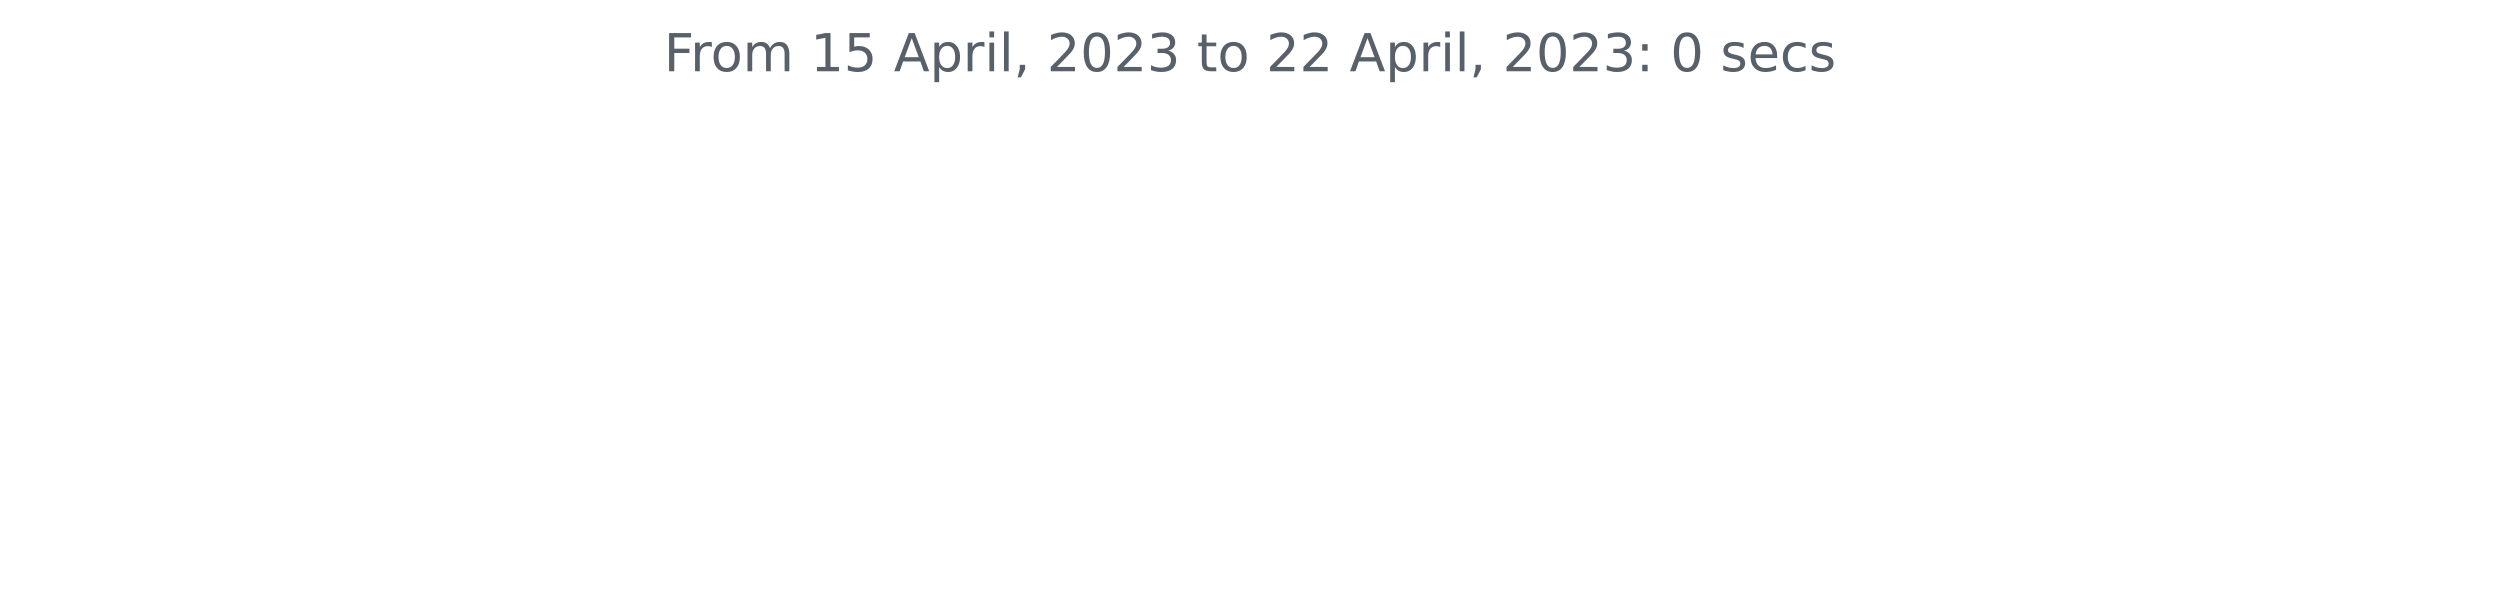
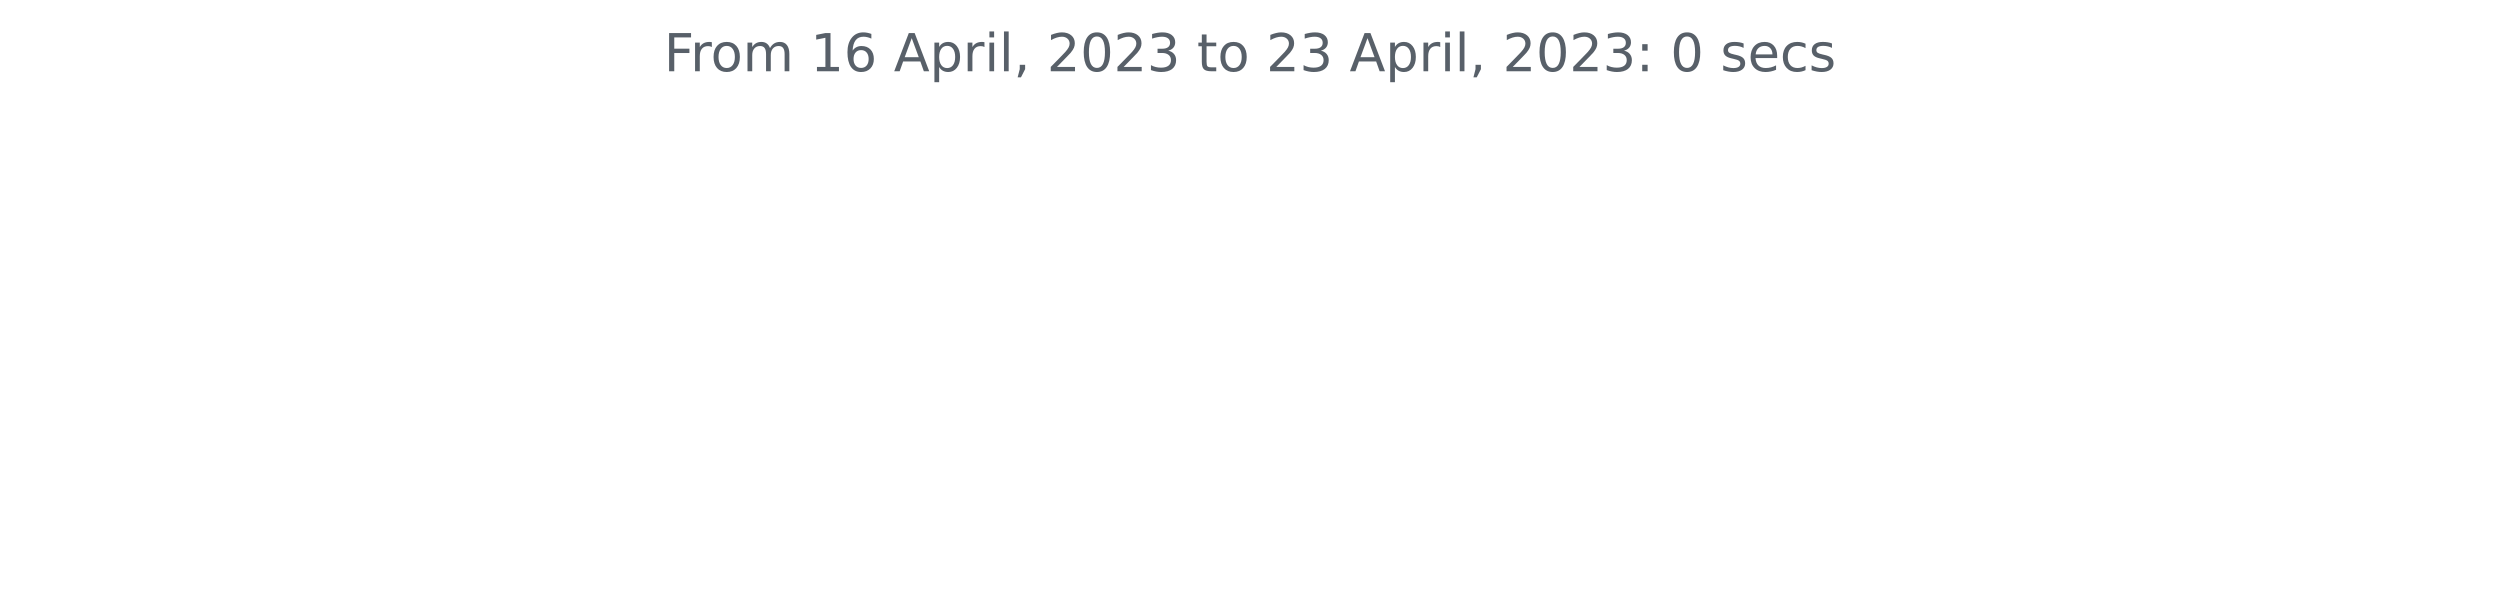
<svg xmlns="http://www.w3.org/2000/svg" xmlns:xlink="http://www.w3.org/1999/xlink" width="572.4pt" height="140.398pt" viewBox="0 0 572.4 140.398" version="1.1">
  <defs>
    <style type="text/css">*{stroke-linejoin: round; stroke-linecap: butt}</style>
  </defs>
  <g id="figure_1">
    <g id="patch_1">
      <path d="M 0 140.398  L 572.4 140.398  L 572.4 0  L 0 0  L 0 140.398  z " style="fill: none" />
    </g>
    <g id="axes_1">
      <g id="matplotlib.axis_1" />
      <g id="matplotlib.axis_2" />
      <g id="text_1">
        <g style="fill: #586069" transform="translate(152.0194 16.31812)scale(0.12 -0.12)">
          <defs>
            <path id="DejaVuSans-46" d="M 628 4666  L 3309 4666  L 3309 4134  L 1259 4134  L 1259 2759  L 3109 2759  L 3109 2228  L 1259 2228  L 1259 0  L 628 0  L 628 4666  z " transform="scale(0.015625)" />
            <path id="DejaVuSans-72" d="M 2631 2963  Q 2534 3019 2420 3045  Q 2306 3072 2169 3072  Q 1681 3072 1420 2755  Q 1159 2438 1159 1844  L 1159 0  L 581 0  L 581 3500  L 1159 3500  L 1159 2956  Q 1341 3275 1631 3429  Q 1922 3584 2338 3584  Q 2397 3584 2469 3576  Q 2541 3569 2628 3553  L 2631 2963  z " transform="scale(0.015625)" />
            <path id="DejaVuSans-6f" d="M 1959 3097  Q 1497 3097 1228 2736  Q 959 2375 959 1747  Q 959 1119 1226 758  Q 1494 397 1959 397  Q 2419 397 2687 759  Q 2956 1122 2956 1747  Q 2956 2369 2687 2733  Q 2419 3097 1959 3097  z M 1959 3584  Q 2709 3584 3137 3096  Q 3566 2609 3566 1747  Q 3566 888 3137 398  Q 2709 -91 1959 -91  Q 1206 -91 779 398  Q 353 888 353 1747  Q 353 2609 779 3096  Q 1206 3584 1959 3584  z " transform="scale(0.015625)" />
            <path id="DejaVuSans-6d" d="M 3328 2828  Q 3544 3216 3844 3400  Q 4144 3584 4550 3584  Q 5097 3584 5394 3201  Q 5691 2819 5691 2113  L 5691 0  L 5113 0  L 5113 2094  Q 5113 2597 4934 2840  Q 4756 3084 4391 3084  Q 3944 3084 3684 2787  Q 3425 2491 3425 1978  L 3425 0  L 2847 0  L 2847 2094  Q 2847 2600 2669 2842  Q 2491 3084 2119 3084  Q 1678 3084 1418 2786  Q 1159 2488 1159 1978  L 1159 0  L 581 0  L 581 3500  L 1159 3500  L 1159 2956  Q 1356 3278 1631 3431  Q 1906 3584 2284 3584  Q 2666 3584 2933 3390  Q 3200 3197 3328 2828  z " transform="scale(0.015625)" />
            <path id="DejaVuSans-20" transform="scale(0.015625)" />
            <path id="DejaVuSans-31" d="M 794 531  L 1825 531  L 1825 4091  L 703 3866  L 703 4441  L 1819 4666  L 2450 4666  L 2450 531  L 3481 531  L 3481 0  L 794 0  L 794 531  z " transform="scale(0.015625)" />
-             <path id="DejaVuSans-35" d="M 691 4666  L 3169 4666  L 3169 4134  L 1269 4134  L 1269 2991  Q 1406 3038 1543 3061  Q 1681 3084 1819 3084  Q 2600 3084 3056 2656  Q 3513 2228 3513 1497  Q 3513 744 3044 326  Q 2575 -91 1722 -91  Q 1428 -91 1123 -41  Q 819 9 494 109  L 494 744  Q 775 591 1075 516  Q 1375 441 1709 441  Q 2250 441 2565 725  Q 2881 1009 2881 1497  Q 2881 1984 2565 2268  Q 2250 2553 1709 2553  Q 1456 2553 1204 2497  Q 953 2441 691 2322  L 691 4666  z " transform="scale(0.015625)" />
+             <path id="DejaVuSans-36" d="M 2113 2584  Q 1688 2584 1439 2293  Q 1191 2003 1191 1497  Q 1191 994 1439 701  Q 1688 409 2113 409  Q 2538 409 2786 701  Q 3034 994 3034 1497  Q 3034 2003 2786 2293  Q 2538 2584 2113 2584  z M 3366 4563  L 3366 3988  Q 3128 4100 2886 4159  Q 2644 4219 2406 4219  Q 1781 4219 1451 3797  Q 1122 3375 1075 2522  Q 1259 2794 1537 2939  Q 1816 3084 2150 3084  Q 2853 3084 3261 2657  Q 3669 2231 3669 1497  Q 3669 778 3244 343  Q 2819 -91 2113 -91  Q 1303 -91 875 529  Q 447 1150 447 2328  Q 447 3434 972 4092  Q 1497 4750 2381 4750  Q 2619 4750 2861 4703  Q 3103 4656 3366 4563  z " transform="scale(0.015625)" />
            <path id="DejaVuSans-41" d="M 2188 4044  L 1331 1722  L 3047 1722  L 2188 4044  z M 1831 4666  L 2547 4666  L 4325 0  L 3669 0  L 3244 1197  L 1141 1197  L 716 0  L 50 0  L 1831 4666  z " transform="scale(0.015625)" />
            <path id="DejaVuSans-70" d="M 1159 525  L 1159 -1331  L 581 -1331  L 581 3500  L 1159 3500  L 1159 2969  Q 1341 3281 1617 3432  Q 1894 3584 2278 3584  Q 2916 3584 3314 3078  Q 3713 2572 3713 1747  Q 3713 922 3314 415  Q 2916 -91 2278 -91  Q 1894 -91 1617 61  Q 1341 213 1159 525  z M 3116 1747  Q 3116 2381 2855 2742  Q 2594 3103 2138 3103  Q 1681 3103 1420 2742  Q 1159 2381 1159 1747  Q 1159 1113 1420 752  Q 1681 391 2138 391  Q 2594 391 2855 752  Q 3116 1113 3116 1747  z " transform="scale(0.015625)" />
            <path id="DejaVuSans-69" d="M 603 3500  L 1178 3500  L 1178 0  L 603 0  L 603 3500  z M 603 4863  L 1178 4863  L 1178 4134  L 603 4134  L 603 4863  z " transform="scale(0.015625)" />
            <path id="DejaVuSans-6c" d="M 603 4863  L 1178 4863  L 1178 0  L 603 0  L 603 4863  z " transform="scale(0.015625)" />
            <path id="DejaVuSans-2c" d="M 750 794  L 1409 794  L 1409 256  L 897 -744  L 494 -744  L 750 256  L 750 794  z " transform="scale(0.015625)" />
            <path id="DejaVuSans-32" d="M 1228 531  L 3431 531  L 3431 0  L 469 0  L 469 531  Q 828 903 1448 1529  Q 2069 2156 2228 2338  Q 2531 2678 2651 2914  Q 2772 3150 2772 3378  Q 2772 3750 2511 3984  Q 2250 4219 1831 4219  Q 1534 4219 1204 4116  Q 875 4013 500 3803  L 500 4441  Q 881 4594 1212 4672  Q 1544 4750 1819 4750  Q 2544 4750 2975 4387  Q 3406 4025 3406 3419  Q 3406 3131 3298 2873  Q 3191 2616 2906 2266  Q 2828 2175 2409 1742  Q 1991 1309 1228 531  z " transform="scale(0.015625)" />
            <path id="DejaVuSans-30" d="M 2034 4250  Q 1547 4250 1301 3770  Q 1056 3291 1056 2328  Q 1056 1369 1301 889  Q 1547 409 2034 409  Q 2525 409 2770 889  Q 3016 1369 3016 2328  Q 3016 3291 2770 3770  Q 2525 4250 2034 4250  z M 2034 4750  Q 2819 4750 3233 4129  Q 3647 3509 3647 2328  Q 3647 1150 3233 529  Q 2819 -91 2034 -91  Q 1250 -91 836 529  Q 422 1150 422 2328  Q 422 3509 836 4129  Q 1250 4750 2034 4750  z " transform="scale(0.015625)" />
            <path id="DejaVuSans-33" d="M 2597 2516  Q 3050 2419 3304 2112  Q 3559 1806 3559 1356  Q 3559 666 3084 287  Q 2609 -91 1734 -91  Q 1441 -91 1130 -33  Q 819 25 488 141  L 488 750  Q 750 597 1062 519  Q 1375 441 1716 441  Q 2309 441 2620 675  Q 2931 909 2931 1356  Q 2931 1769 2642 2001  Q 2353 2234 1838 2234  L 1294 2234  L 1294 2753  L 1863 2753  Q 2328 2753 2575 2939  Q 2822 3125 2822 3475  Q 2822 3834 2567 4026  Q 2313 4219 1838 4219  Q 1578 4219 1281 4162  Q 984 4106 628 3988  L 628 4550  Q 988 4650 1302 4700  Q 1616 4750 1894 4750  Q 2613 4750 3031 4423  Q 3450 4097 3450 3541  Q 3450 3153 3228 2886  Q 3006 2619 2597 2516  z " transform="scale(0.015625)" />
            <path id="DejaVuSans-74" d="M 1172 4494  L 1172 3500  L 2356 3500  L 2356 3053  L 1172 3053  L 1172 1153  Q 1172 725 1289 603  Q 1406 481 1766 481  L 2356 481  L 2356 0  L 1766 0  Q 1100 0 847 248  Q 594 497 594 1153  L 594 3053  L 172 3053  L 172 3500  L 594 3500  L 594 4494  L 1172 4494  z " transform="scale(0.015625)" />
            <path id="DejaVuSans-3a" d="M 750 794  L 1409 794  L 1409 0  L 750 0  L 750 794  z M 750 3309  L 1409 3309  L 1409 2516  L 750 2516  L 750 3309  z " transform="scale(0.015625)" />
            <path id="DejaVuSans-73" d="M 2834 3397  L 2834 2853  Q 2591 2978 2328 3040  Q 2066 3103 1784 3103  Q 1356 3103 1142 2972  Q 928 2841 928 2578  Q 928 2378 1081 2264  Q 1234 2150 1697 2047  L 1894 2003  Q 2506 1872 2764 1633  Q 3022 1394 3022 966  Q 3022 478 2636 193  Q 2250 -91 1575 -91  Q 1294 -91 989 -36  Q 684 19 347 128  L 347 722  Q 666 556 975 473  Q 1284 391 1588 391  Q 1994 391 2212 530  Q 2431 669 2431 922  Q 2431 1156 2273 1281  Q 2116 1406 1581 1522  L 1381 1569  Q 847 1681 609 1914  Q 372 2147 372 2553  Q 372 3047 722 3315  Q 1072 3584 1716 3584  Q 2034 3584 2315 3537  Q 2597 3491 2834 3397  z " transform="scale(0.015625)" />
            <path id="DejaVuSans-65" d="M 3597 1894  L 3597 1613  L 953 1613  Q 991 1019 1311 708  Q 1631 397 2203 397  Q 2534 397 2845 478  Q 3156 559 3463 722  L 3463 178  Q 3153 47 2828 -22  Q 2503 -91 2169 -91  Q 1331 -91 842 396  Q 353 884 353 1716  Q 353 2575 817 3079  Q 1281 3584 2069 3584  Q 2775 3584 3186 3129  Q 3597 2675 3597 1894  z M 3022 2063  Q 3016 2534 2758 2815  Q 2500 3097 2075 3097  Q 1594 3097 1305 2825  Q 1016 2553 972 2059  L 3022 2063  z " transform="scale(0.015625)" />
            <path id="DejaVuSans-63" d="M 3122 3366  L 3122 2828  Q 2878 2963 2633 3030  Q 2388 3097 2138 3097  Q 1578 3097 1268 2742  Q 959 2388 959 1747  Q 959 1106 1268 751  Q 1578 397 2138 397  Q 2388 397 2633 464  Q 2878 531 3122 666  L 3122 134  Q 2881 22 2623 -34  Q 2366 -91 2075 -91  Q 1284 -91 818 406  Q 353 903 353 1747  Q 353 2603 823 3093  Q 1294 3584 2113 3584  Q 2378 3584 2631 3529  Q 2884 3475 3122 3366  z " transform="scale(0.015625)" />
          </defs>
          <use xlink:href="#DejaVuSans-46" />
          <use xlink:href="#DejaVuSans-72" x="50.27" />
          <use xlink:href="#DejaVuSans-6f" x="89.133" />
          <use xlink:href="#DejaVuSans-6d" x="150.314" />
          <use xlink:href="#DejaVuSans-20" x="247.727" />
          <use xlink:href="#DejaVuSans-31" x="279.514" />
-           <use xlink:href="#DejaVuSans-35" x="343.137" />
+           <use xlink:href="#DejaVuSans-36" x="343.137" />
          <use xlink:href="#DejaVuSans-20" x="406.76" />
          <use xlink:href="#DejaVuSans-41" x="438.547" />
          <use xlink:href="#DejaVuSans-70" x="506.955" />
          <use xlink:href="#DejaVuSans-72" x="570.432" />
          <use xlink:href="#DejaVuSans-69" x="611.545" />
          <use xlink:href="#DejaVuSans-6c" x="639.328" />
          <use xlink:href="#DejaVuSans-2c" x="667.111" />
          <use xlink:href="#DejaVuSans-20" x="698.898" />
          <use xlink:href="#DejaVuSans-32" x="730.686" />
          <use xlink:href="#DejaVuSans-30" x="794.309" />
          <use xlink:href="#DejaVuSans-32" x="857.932" />
          <use xlink:href="#DejaVuSans-33" x="921.555" />
          <use xlink:href="#DejaVuSans-20" x="985.178" />
          <use xlink:href="#DejaVuSans-74" x="1016.965" />
          <use xlink:href="#DejaVuSans-6f" x="1056.174" />
          <use xlink:href="#DejaVuSans-20" x="1117.355" />
          <use xlink:href="#DejaVuSans-32" x="1149.143" />
-           <use xlink:href="#DejaVuSans-32" x="1212.766" />
+           <use xlink:href="#DejaVuSans-33" x="1212.766" />
          <use xlink:href="#DejaVuSans-20" x="1276.389" />
          <use xlink:href="#DejaVuSans-41" x="1308.176" />
          <use xlink:href="#DejaVuSans-70" x="1376.584" />
          <use xlink:href="#DejaVuSans-72" x="1440.061" />
          <use xlink:href="#DejaVuSans-69" x="1481.174" />
          <use xlink:href="#DejaVuSans-6c" x="1508.957" />
          <use xlink:href="#DejaVuSans-2c" x="1536.74" />
          <use xlink:href="#DejaVuSans-20" x="1568.527" />
          <use xlink:href="#DejaVuSans-32" x="1600.314" />
          <use xlink:href="#DejaVuSans-30" x="1663.938" />
          <use xlink:href="#DejaVuSans-32" x="1727.561" />
          <use xlink:href="#DejaVuSans-33" x="1791.184" />
          <use xlink:href="#DejaVuSans-3a" x="1854.807" />
          <use xlink:href="#DejaVuSans-20" x="1888.498" />
          <use xlink:href="#DejaVuSans-30" x="1920.285" />
          <use xlink:href="#DejaVuSans-20" x="1983.908" />
          <use xlink:href="#DejaVuSans-73" x="2015.695" />
          <use xlink:href="#DejaVuSans-65" x="2067.795" />
          <use xlink:href="#DejaVuSans-63" x="2129.318" />
          <use xlink:href="#DejaVuSans-73" x="2184.299" />
        </g>
      </g>
    </g>
  </g>
</svg>
